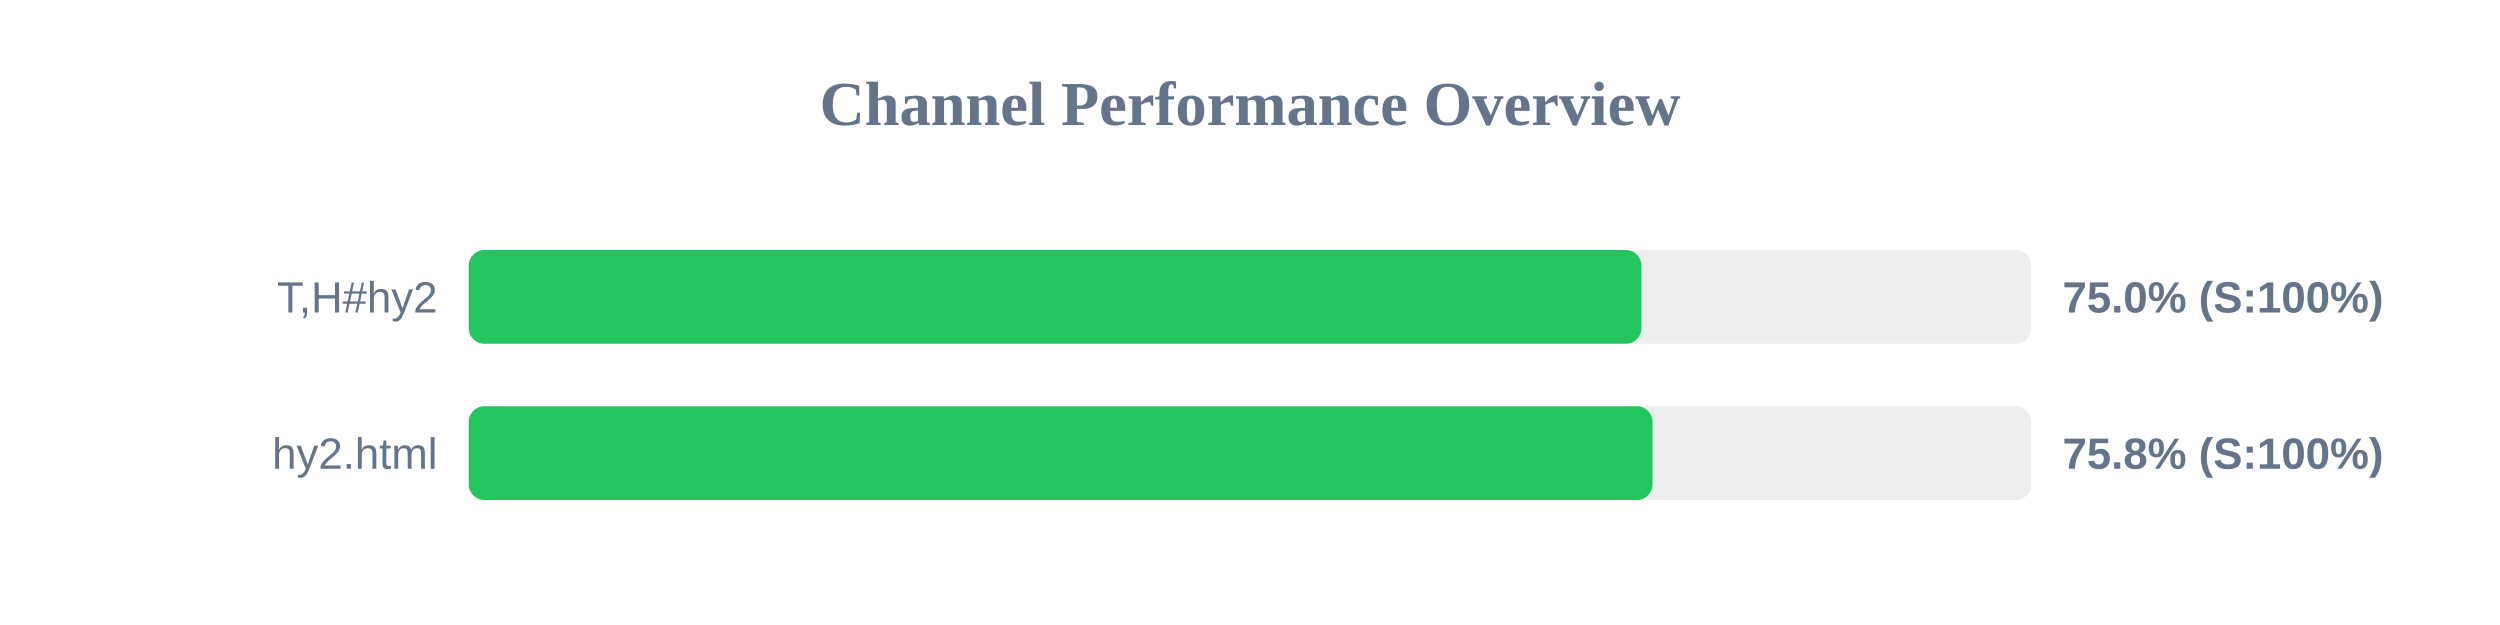
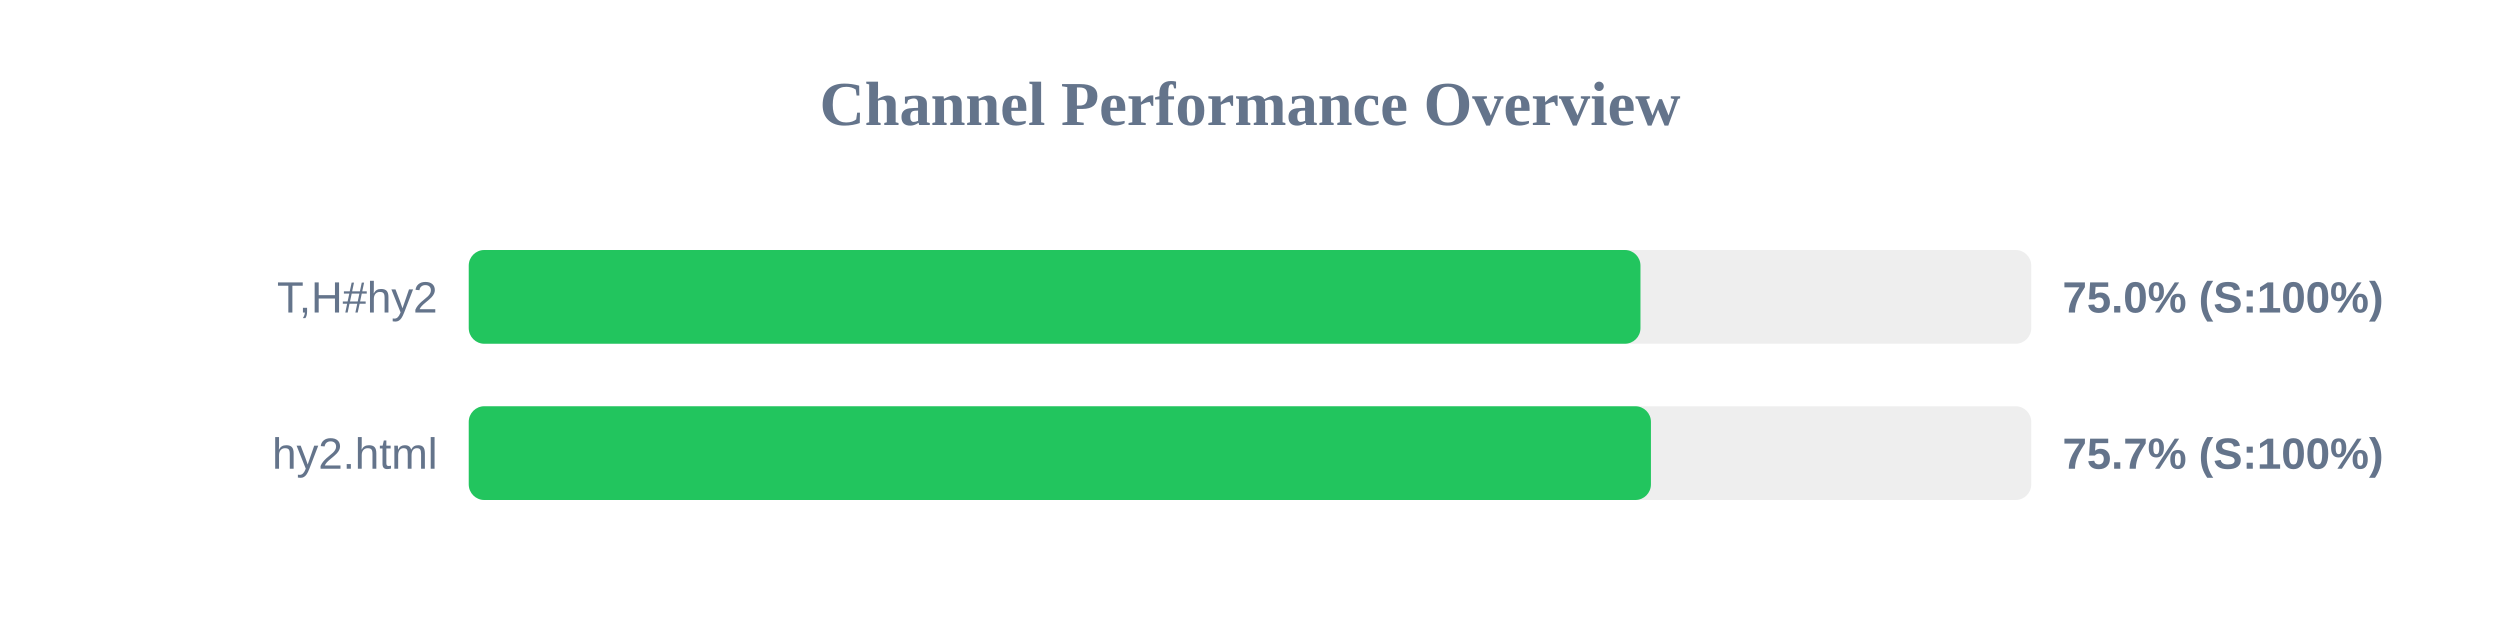
<svg xmlns="http://www.w3.org/2000/svg" width="800" height="200" version="1.1">
  <style>
        .row { font: 14px Arial; fill: #64748b; }
        .score { font: bold 14px Arial; fill: #64748b; }
    </style>
  <text x="400" y="40" text-anchor="middle" font-size="20px" font-weight="bold" fill="#64748b">Channel Performance Overview</text>
  <rect x="150" y="80" width="500" height="30" fill="#eee" rx="5" />
-   <rect x="150" y="80" width="375.25" height="30" fill="#22c55e" rx="5" />
+   <rect x="150" y="80" width="374.95" height="30" fill="#22c55e" rx="5" />
  <text x="140" y="100" text-anchor="end" class="row">T,H#hy2</text>
  <text x="660" y="100" text-anchor="start" class="score">75.0% (S:100%)</text>
  <rect x="150" y="130" width="500" height="30" fill="#eee" rx="5" />
-   <rect x="150" y="130" width="378.8" height="30" fill="#22c55e" rx="5" />
+   <rect x="150" y="130" width="378.3" height="30" fill="#22c55e" rx="5" />
  <text x="140" y="150" text-anchor="end" class="row">hy2.html</text>
-   <text x="660" y="150" text-anchor="start" class="score">75.8% (S:100%)</text>
+   <text x="660" y="150" text-anchor="start" class="score">75.7% (S:100%)</text>
</svg>
